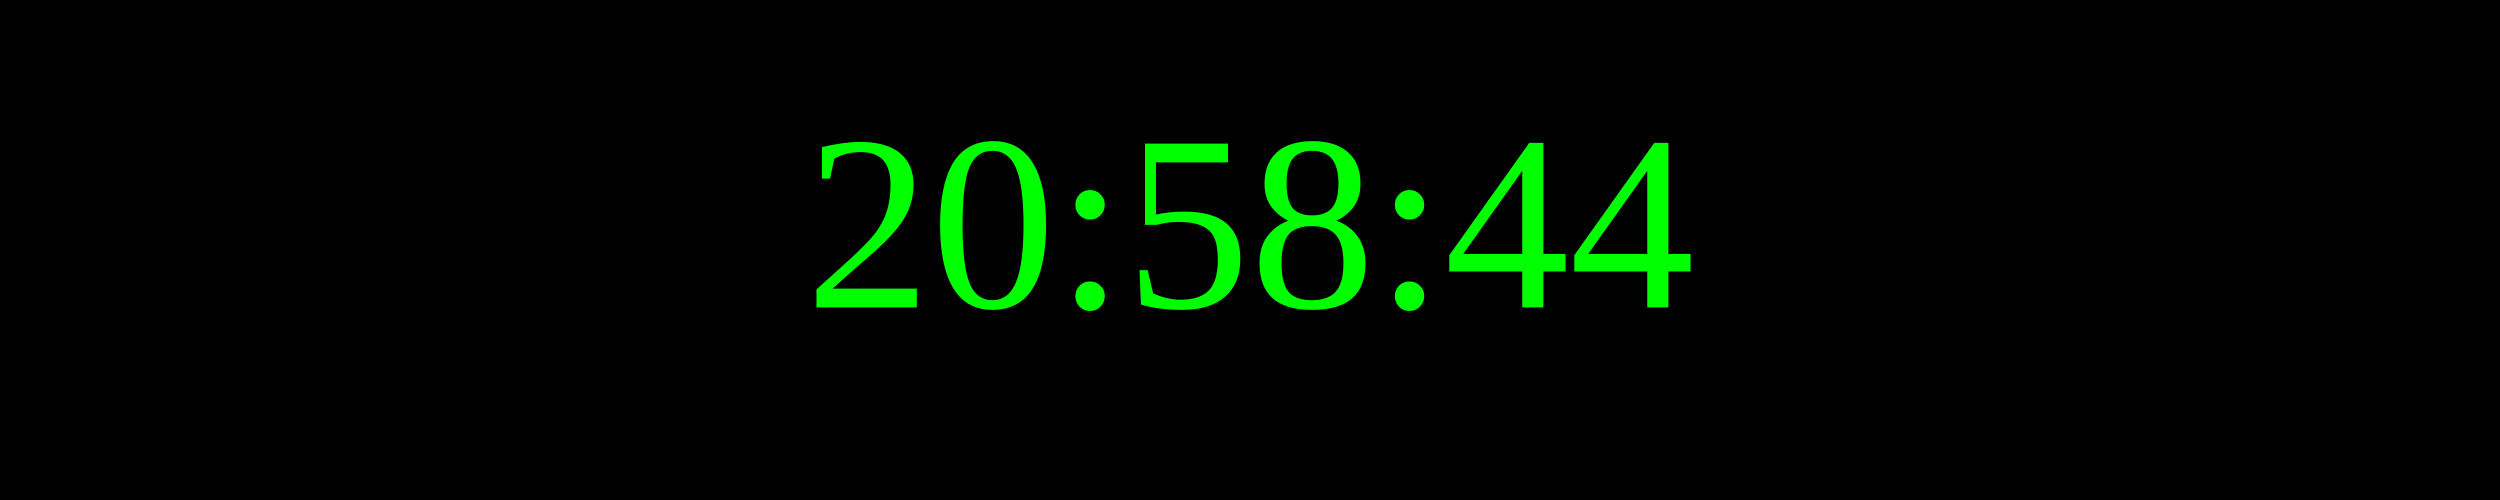
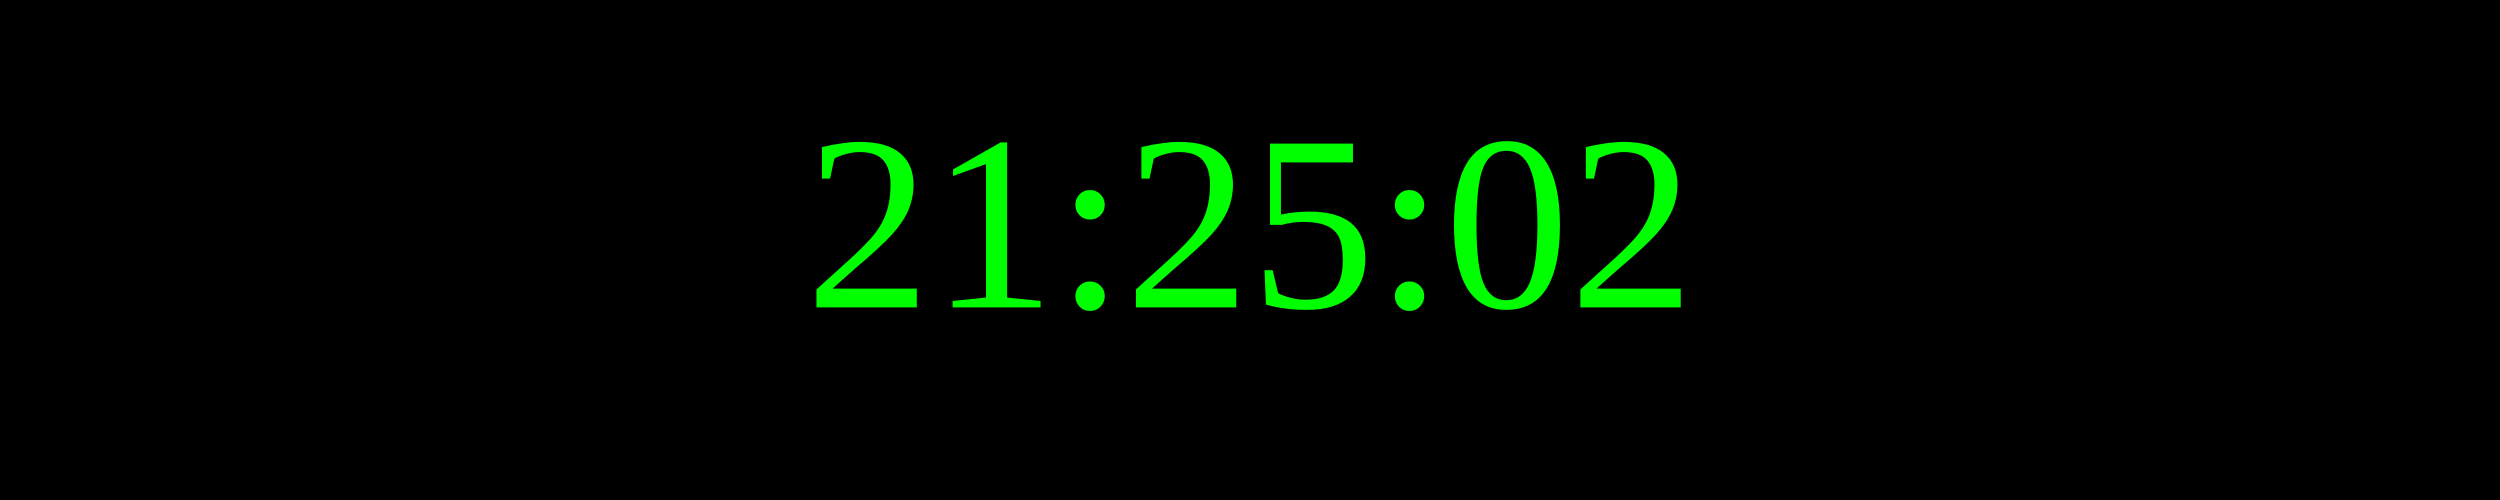
<svg xmlns="http://www.w3.org/2000/svg" width="250" height="50">
  <rect width="100%" height="100%" fill="black" />
  <text x="50%" y="50%" font-size="25" fill="lime" text-anchor="middle" dominant-baseline="middle">
- 20:58:44
+ 21:25:02
</text>
</svg>
